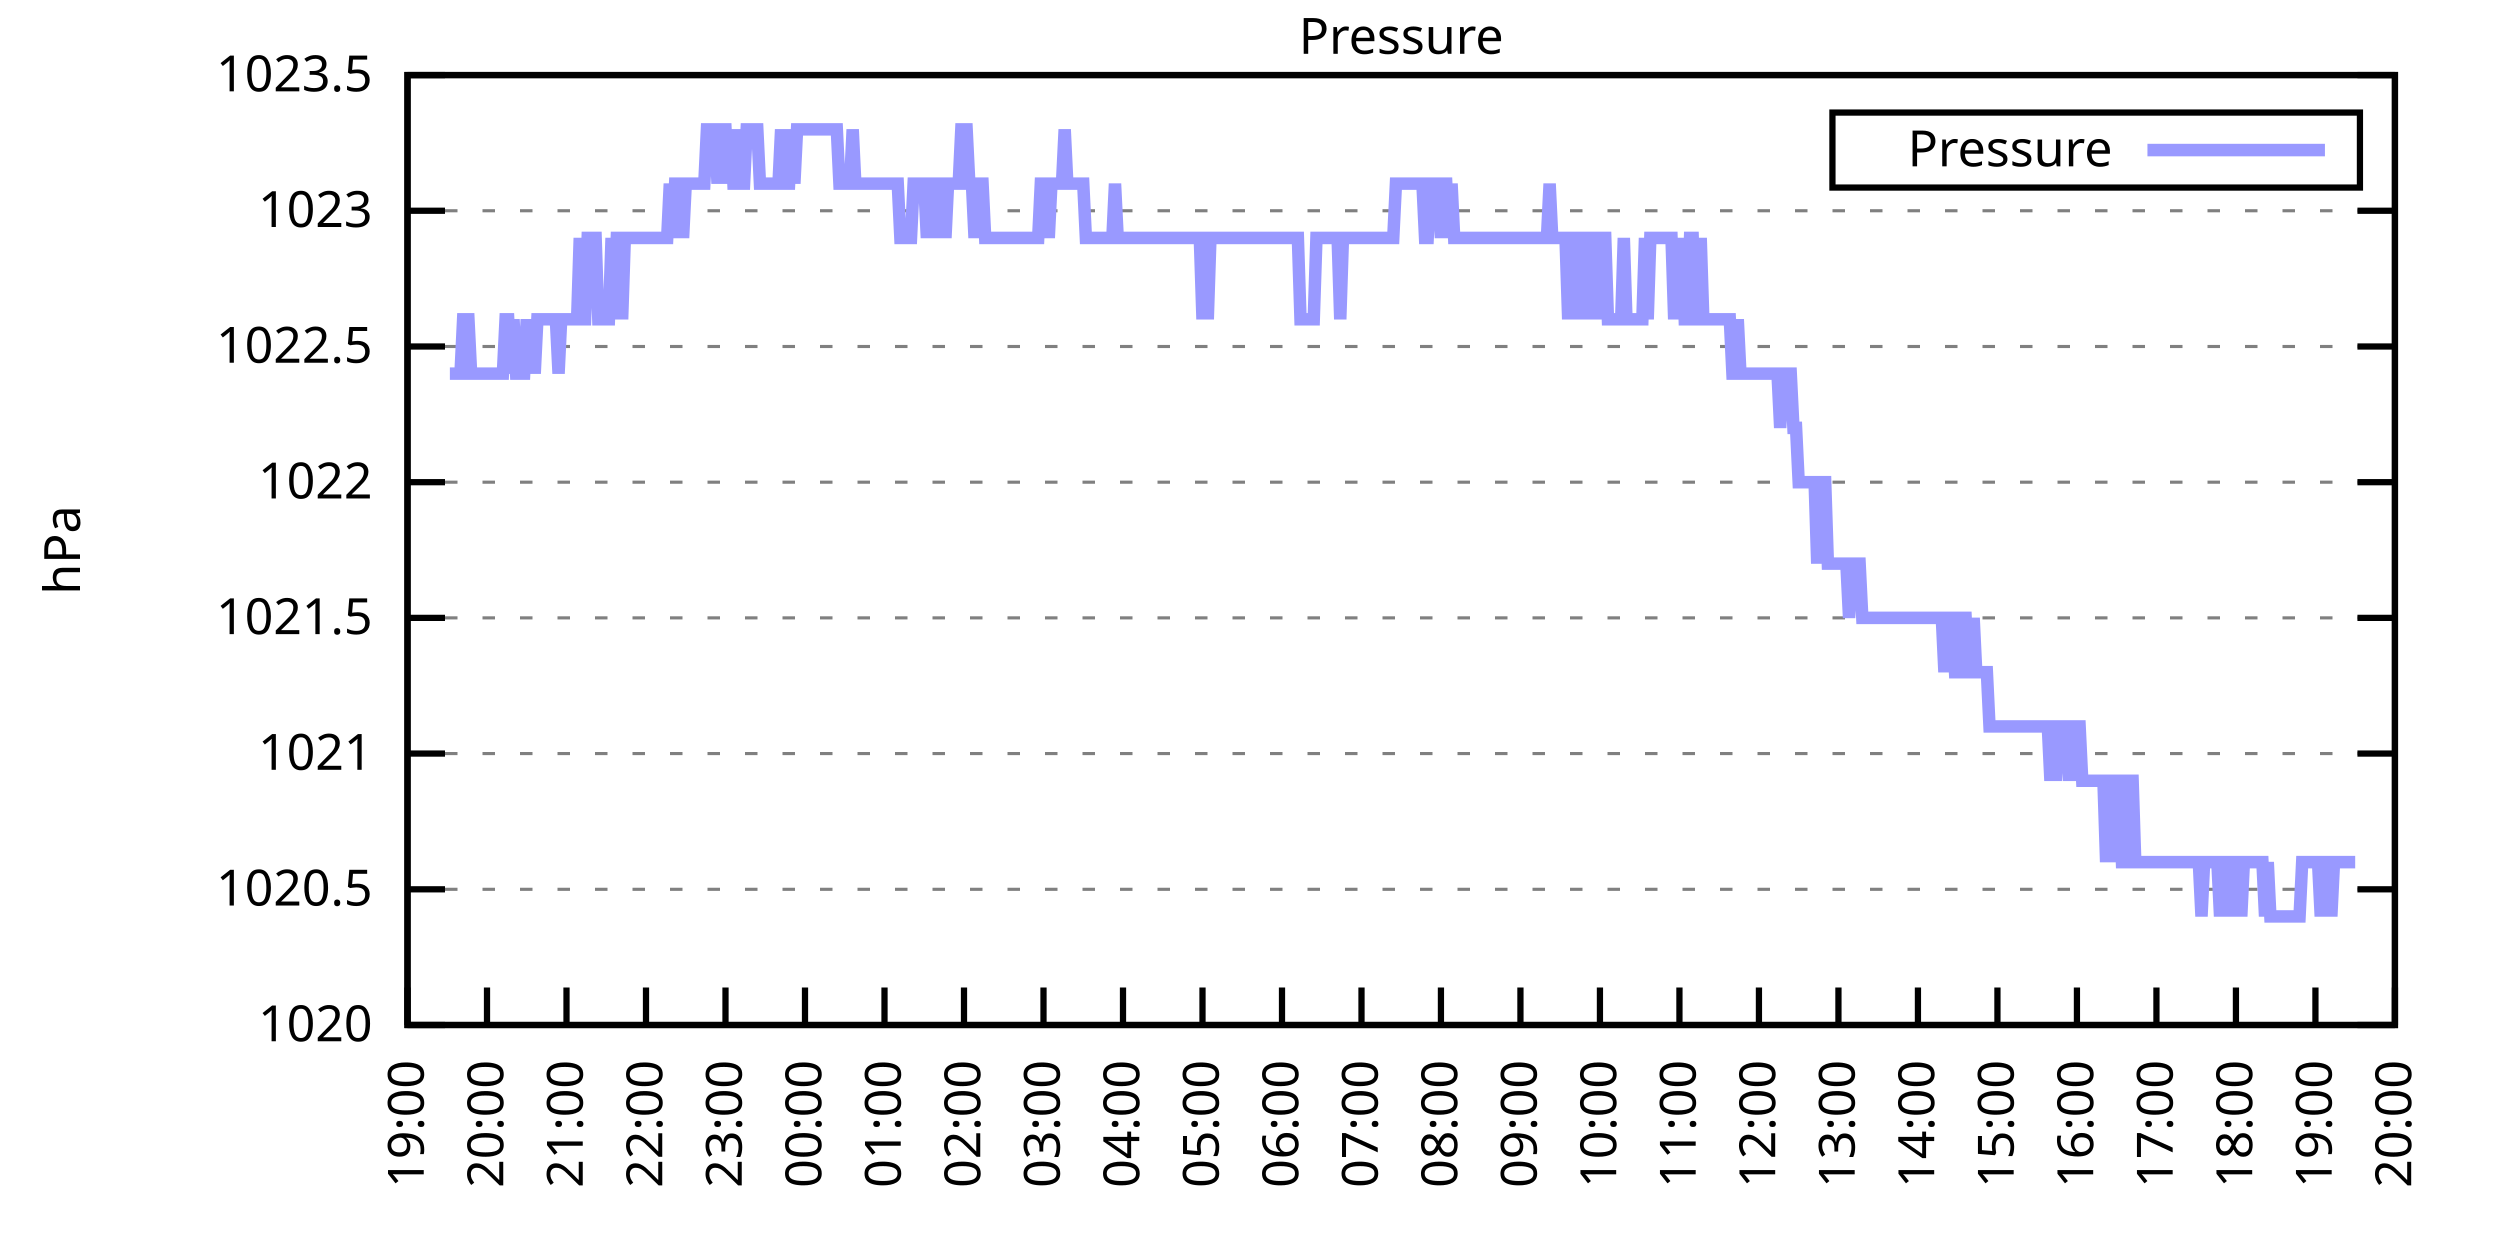
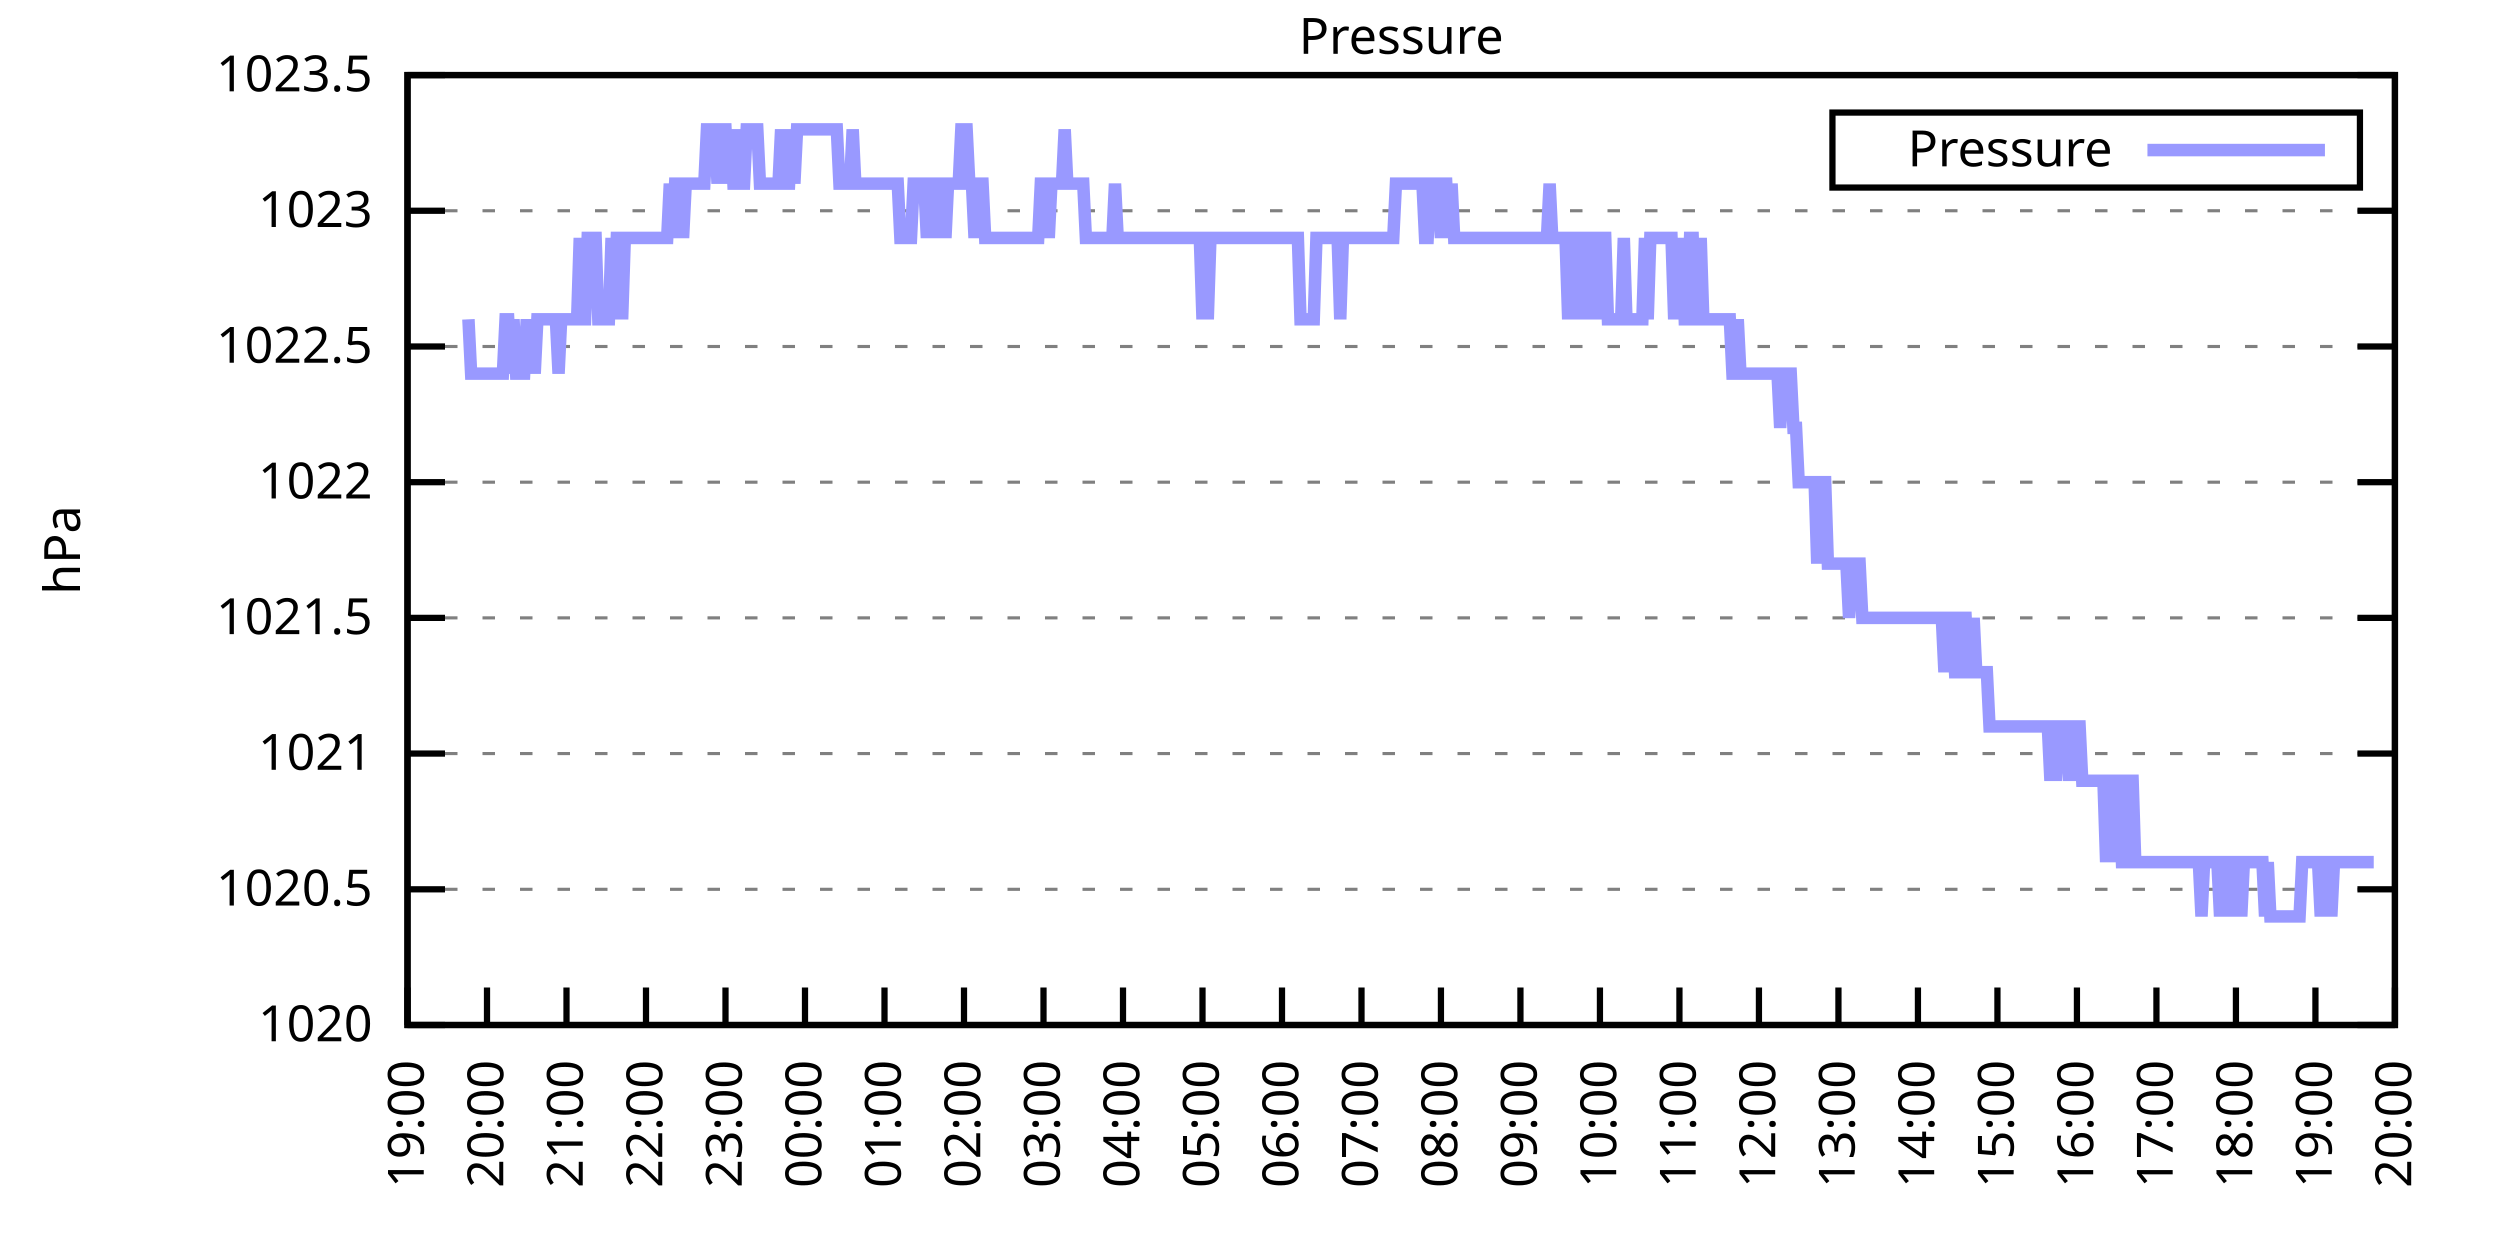
<svg xmlns="http://www.w3.org/2000/svg" xmlns:xlink="http://www.w3.org/1999/xlink" width="400" height="200" viewBox="0 0 400 200">
  <g id="gnuplot_canvas">
    <rect x="0" y="0" width="400" height="200" fill="none" />
    <defs>
      <circle id="gpDot" r="0.5" stroke-width="0.5" stroke="currentColor" />
      <path id="gpPt0" stroke-width="0.333" stroke="currentColor" d="M-1,0 h2 M0,-1 v2" />
      <path id="gpPt1" stroke-width="0.333" stroke="currentColor" d="M-1,-1 L1,1 M1,-1 L-1,1" />
      <path id="gpPt2" stroke-width="0.333" stroke="currentColor" d="M-1,0 L1,0 M0,-1 L0,1 M-1,-1 L1,1 M-1,1 L1,-1" />
      <rect id="gpPt3" stroke-width="0.333" stroke="currentColor" x="-1" y="-1" width="2" height="2" />
      <rect id="gpPt4" stroke-width="0.333" stroke="currentColor" fill="currentColor" x="-1" y="-1" width="2" height="2" />
      <circle id="gpPt5" stroke-width="0.333" stroke="currentColor" cx="0" cy="0" r="1" />
      <use xlink:href="#gpPt5" id="gpPt6" fill="currentColor" stroke="none" />
      <path id="gpPt7" stroke-width="0.333" stroke="currentColor" d="M0,-1.33 L-1.33,0.67 L1.33,0.67 z" />
      <use xlink:href="#gpPt7" id="gpPt8" fill="currentColor" stroke="none" />
      <use xlink:href="#gpPt7" id="gpPt9" stroke="currentColor" transform="rotate(180)" />
      <use xlink:href="#gpPt9" id="gpPt10" fill="currentColor" stroke="none" />
      <use xlink:href="#gpPt3" id="gpPt11" stroke="currentColor" transform="rotate(45)" />
      <use xlink:href="#gpPt11" id="gpPt12" fill="currentColor" stroke="none" />
      <path id="gpPt13" stroke-width="0.333" stroke="currentColor" d="M0,1.330 L1.265,0.411 L0.782,-1.067 L-0.782,-1.076 L-1.265,0.411 z" />
      <use xlink:href="#gpPt13" id="gpPt14" fill="currentColor" stroke="none" />
      <filter id="textbox" filterUnits="objectBoundingBox" x="0" y="0" height="1" width="1">
        <feFlood flood-color="white" flood-opacity="1" result="bgnd" />
        <feComposite in="SourceGraphic" in2="bgnd" operator="atop" />
      </filter>
      <filter id="greybox" filterUnits="objectBoundingBox" x="0" y="0" height="1" width="1">
        <feFlood flood-color="lightgrey" flood-opacity="1" result="grey" />
        <feComposite in="SourceGraphic" in2="grey" operator="atop" />
      </filter>
    </defs>
    <g fill="none" color="white" stroke="currentColor" stroke-width="1.00" stroke-linecap="butt" stroke-linejoin="miter">
</g>
    <g fill="none" color="black" stroke="currentColor" stroke-width="1.00" stroke-linecap="butt" stroke-linejoin="miter">
      <g stroke="none" shape-rendering="crispEdges">
        <polygon fill="rgb(255, 255, 255)" points="65.20,164.00 383.18,164.00 383.18,12.02 65.20,12.02 " />
      </g>
    </g>
    <g fill="none" color="black" stroke="currentColor" stroke-width="1.00" stroke-linecap="butt" stroke-linejoin="miter">
</g>
    <g fill="none" color="black" stroke="black" stroke-width="0.50" stroke-linecap="butt" stroke-linejoin="miter">
</g>
    <g fill="none" color="gray" stroke="currentColor" stroke-width="0.50" stroke-linecap="butt" stroke-linejoin="miter">
      <path stroke="gray" stroke-dasharray="2,4" class="gridline" d="M65.20,164.00 L383.19,164.00  " />
    </g>
    <g fill="none" color="gray" stroke="gray" stroke-width="1.00" stroke-linecap="butt" stroke-linejoin="miter">
</g>
    <g fill="none" color="black" stroke="currentColor" stroke-width="1.00" stroke-linecap="butt" stroke-linejoin="miter">
      <path stroke="black" d="M65.20,164.00 L71.20,164.00 M383.19,164.00 L377.19,164.00  " />
      <g transform="translate(59.60,166.60)" stroke="none" fill="black" font-family="Sans" font-size="8.00" text-anchor="end">
        <text>
          <tspan font-family="Sans"> 1020</tspan>
        </text>
      </g>
    </g>
    <g fill="none" color="black" stroke="currentColor" stroke-width="1.00" stroke-linecap="butt" stroke-linejoin="miter">
</g>
    <g fill="none" color="black" stroke="black" stroke-width="0.50" stroke-linecap="butt" stroke-linejoin="miter">
</g>
    <g fill="none" color="gray" stroke="currentColor" stroke-width="0.50" stroke-linecap="butt" stroke-linejoin="miter">
      <path stroke="gray" stroke-dasharray="2,4" class="gridline" d="M65.20,142.29 L383.19,142.29  " />
    </g>
    <g fill="none" color="gray" stroke="gray" stroke-width="1.00" stroke-linecap="butt" stroke-linejoin="miter">
</g>
    <g fill="none" color="black" stroke="currentColor" stroke-width="1.00" stroke-linecap="butt" stroke-linejoin="miter">
      <path stroke="black" d="M65.20,142.29 L71.20,142.29 M383.19,142.29 L377.19,142.29  " />
      <g transform="translate(59.60,144.89)" stroke="none" fill="black" font-family="Sans" font-size="8.00" text-anchor="end">
        <text>
          <tspan font-family="Sans"> 1020.5</tspan>
        </text>
      </g>
    </g>
    <g fill="none" color="black" stroke="currentColor" stroke-width="1.00" stroke-linecap="butt" stroke-linejoin="miter">
</g>
    <g fill="none" color="black" stroke="black" stroke-width="0.50" stroke-linecap="butt" stroke-linejoin="miter">
</g>
    <g fill="none" color="gray" stroke="currentColor" stroke-width="0.50" stroke-linecap="butt" stroke-linejoin="miter">
      <path stroke="gray" stroke-dasharray="2,4" class="gridline" d="M65.20,120.57 L383.19,120.57  " />
    </g>
    <g fill="none" color="gray" stroke="gray" stroke-width="1.00" stroke-linecap="butt" stroke-linejoin="miter">
</g>
    <g fill="none" color="black" stroke="currentColor" stroke-width="1.00" stroke-linecap="butt" stroke-linejoin="miter">
      <path stroke="black" d="M65.20,120.57 L71.20,120.57 M383.19,120.57 L377.19,120.57  " />
      <g transform="translate(59.60,123.17)" stroke="none" fill="black" font-family="Sans" font-size="8.00" text-anchor="end">
        <text>
          <tspan font-family="Sans"> 1021</tspan>
        </text>
      </g>
    </g>
    <g fill="none" color="black" stroke="currentColor" stroke-width="1.00" stroke-linecap="butt" stroke-linejoin="miter">
</g>
    <g fill="none" color="black" stroke="black" stroke-width="0.50" stroke-linecap="butt" stroke-linejoin="miter">
</g>
    <g fill="none" color="gray" stroke="currentColor" stroke-width="0.50" stroke-linecap="butt" stroke-linejoin="miter">
      <path stroke="gray" stroke-dasharray="2,4" class="gridline" d="M65.20,98.86 L383.19,98.86  " />
    </g>
    <g fill="none" color="gray" stroke="gray" stroke-width="1.00" stroke-linecap="butt" stroke-linejoin="miter">
</g>
    <g fill="none" color="black" stroke="currentColor" stroke-width="1.00" stroke-linecap="butt" stroke-linejoin="miter">
      <path stroke="black" d="M65.20,98.86 L71.20,98.86 M383.19,98.86 L377.19,98.86  " />
      <g transform="translate(59.60,101.46)" stroke="none" fill="black" font-family="Sans" font-size="8.00" text-anchor="end">
        <text>
          <tspan font-family="Sans"> 1021.5</tspan>
        </text>
      </g>
    </g>
    <g fill="none" color="black" stroke="currentColor" stroke-width="1.00" stroke-linecap="butt" stroke-linejoin="miter">
</g>
    <g fill="none" color="black" stroke="black" stroke-width="0.50" stroke-linecap="butt" stroke-linejoin="miter">
</g>
    <g fill="none" color="gray" stroke="currentColor" stroke-width="0.50" stroke-linecap="butt" stroke-linejoin="miter">
      <path stroke="gray" stroke-dasharray="2,4" class="gridline" d="M65.20,77.15 L383.19,77.15  " />
    </g>
    <g fill="none" color="gray" stroke="gray" stroke-width="1.00" stroke-linecap="butt" stroke-linejoin="miter">
</g>
    <g fill="none" color="black" stroke="currentColor" stroke-width="1.00" stroke-linecap="butt" stroke-linejoin="miter">
      <path stroke="black" d="M65.20,77.15 L71.20,77.15 M383.19,77.15 L377.19,77.15  " />
      <g transform="translate(59.60,79.75)" stroke="none" fill="black" font-family="Sans" font-size="8.00" text-anchor="end">
        <text>
          <tspan font-family="Sans"> 1022</tspan>
        </text>
      </g>
    </g>
    <g fill="none" color="black" stroke="currentColor" stroke-width="1.00" stroke-linecap="butt" stroke-linejoin="miter">
</g>
    <g fill="none" color="black" stroke="black" stroke-width="0.50" stroke-linecap="butt" stroke-linejoin="miter">
</g>
    <g fill="none" color="gray" stroke="currentColor" stroke-width="0.50" stroke-linecap="butt" stroke-linejoin="miter">
      <path stroke="gray" stroke-dasharray="2,4" class="gridline" d="M65.20,55.44 L383.19,55.44  " />
    </g>
    <g fill="none" color="gray" stroke="gray" stroke-width="1.00" stroke-linecap="butt" stroke-linejoin="miter">
</g>
    <g fill="none" color="black" stroke="currentColor" stroke-width="1.00" stroke-linecap="butt" stroke-linejoin="miter">
      <path stroke="black" d="M65.20,55.44 L71.20,55.44 M383.19,55.44 L377.19,55.44  " />
      <g transform="translate(59.60,58.04)" stroke="none" fill="black" font-family="Sans" font-size="8.00" text-anchor="end">
        <text>
          <tspan font-family="Sans"> 1022.5</tspan>
        </text>
      </g>
    </g>
    <g fill="none" color="black" stroke="currentColor" stroke-width="1.00" stroke-linecap="butt" stroke-linejoin="miter">
</g>
    <g fill="none" color="black" stroke="black" stroke-width="0.50" stroke-linecap="butt" stroke-linejoin="miter">
</g>
    <g fill="none" color="gray" stroke="currentColor" stroke-width="0.50" stroke-linecap="butt" stroke-linejoin="miter">
      <path stroke="gray" stroke-dasharray="2,4" class="gridline" d="M65.20,33.72 L383.19,33.72  " />
    </g>
    <g fill="none" color="gray" stroke="gray" stroke-width="1.00" stroke-linecap="butt" stroke-linejoin="miter">
</g>
    <g fill="none" color="black" stroke="currentColor" stroke-width="1.00" stroke-linecap="butt" stroke-linejoin="miter">
      <path stroke="black" d="M65.20,33.72 L71.20,33.72 M383.19,33.72 L377.19,33.72  " />
      <g transform="translate(59.60,36.32)" stroke="none" fill="black" font-family="Sans" font-size="8.00" text-anchor="end">
        <text>
          <tspan font-family="Sans"> 1023</tspan>
        </text>
      </g>
    </g>
    <g fill="none" color="black" stroke="currentColor" stroke-width="1.00" stroke-linecap="butt" stroke-linejoin="miter">
</g>
    <g fill="none" color="black" stroke="black" stroke-width="0.50" stroke-linecap="butt" stroke-linejoin="miter">
</g>
    <g fill="none" color="gray" stroke="currentColor" stroke-width="0.50" stroke-linecap="butt" stroke-linejoin="miter">
      <path stroke="gray" stroke-dasharray="2,4" class="gridline" d="M65.20,12.01 L383.19,12.01  " />
    </g>
    <g fill="none" color="gray" stroke="gray" stroke-width="1.00" stroke-linecap="butt" stroke-linejoin="miter">
</g>
    <g fill="none" color="black" stroke="currentColor" stroke-width="1.00" stroke-linecap="butt" stroke-linejoin="miter">
      <path stroke="black" d="M65.20,12.01 L71.20,12.01 M383.19,12.01 L377.19,12.01  " />
      <g transform="translate(59.60,14.61)" stroke="none" fill="black" font-family="Sans" font-size="8.00" text-anchor="end">
        <text>
          <tspan font-family="Sans"> 1023.5</tspan>
        </text>
      </g>
    </g>
    <g fill="none" color="black" stroke="currentColor" stroke-width="1.00" stroke-linecap="butt" stroke-linejoin="miter">
      <path stroke="black" d="M65.20,164.00 L65.20,158.00  " />
      <g transform="translate(67.80,169.60) rotate(270.00)" stroke="none" fill="black" font-family="Sans" font-size="8.00" text-anchor="end">
        <text>
          <tspan font-family="Sans">19:00</tspan>
        </text>
      </g>
    </g>
    <g fill="none" color="black" stroke="currentColor" stroke-width="1.00" stroke-linecap="butt" stroke-linejoin="miter">
      <path stroke="black" d="M77.92,164.00 L77.92,158.00  " />
      <g transform="translate(80.52,169.60) rotate(270.00)" stroke="none" fill="black" font-family="Sans" font-size="8.00" text-anchor="end">
        <text>
          <tspan font-family="Sans">20:00</tspan>
        </text>
      </g>
    </g>
    <g fill="none" color="black" stroke="currentColor" stroke-width="1.00" stroke-linecap="butt" stroke-linejoin="miter">
      <path stroke="black" d="M90.64,164.00 L90.64,158.00  " />
      <g transform="translate(93.24,169.60) rotate(270.00)" stroke="none" fill="black" font-family="Sans" font-size="8.00" text-anchor="end">
        <text>
          <tspan font-family="Sans">21:00</tspan>
        </text>
      </g>
    </g>
    <g fill="none" color="black" stroke="currentColor" stroke-width="1.00" stroke-linecap="butt" stroke-linejoin="miter">
      <path stroke="black" d="M103.36,164.00 L103.36,158.00  " />
      <g transform="translate(105.96,169.60) rotate(270.00)" stroke="none" fill="black" font-family="Sans" font-size="8.00" text-anchor="end">
        <text>
          <tspan font-family="Sans">22:00</tspan>
        </text>
      </g>
    </g>
    <g fill="none" color="black" stroke="currentColor" stroke-width="1.00" stroke-linecap="butt" stroke-linejoin="miter">
      <path stroke="black" d="M116.08,164.00 L116.08,158.00  " />
      <g transform="translate(118.68,169.60) rotate(270.00)" stroke="none" fill="black" font-family="Sans" font-size="8.00" text-anchor="end">
        <text>
          <tspan font-family="Sans">23:00</tspan>
        </text>
      </g>
    </g>
    <g fill="none" color="black" stroke="currentColor" stroke-width="1.00" stroke-linecap="butt" stroke-linejoin="miter">
      <path stroke="black" d="M128.80,164.00 L128.80,158.00  " />
      <g transform="translate(131.40,169.60) rotate(270.00)" stroke="none" fill="black" font-family="Sans" font-size="8.00" text-anchor="end">
        <text>
          <tspan font-family="Sans">00:00</tspan>
        </text>
      </g>
    </g>
    <g fill="none" color="black" stroke="currentColor" stroke-width="1.00" stroke-linecap="butt" stroke-linejoin="miter">
      <path stroke="black" d="M141.52,164.00 L141.52,158.00  " />
      <g transform="translate(144.12,169.60) rotate(270.00)" stroke="none" fill="black" font-family="Sans" font-size="8.00" text-anchor="end">
        <text>
          <tspan font-family="Sans">01:00</tspan>
        </text>
      </g>
    </g>
    <g fill="none" color="black" stroke="currentColor" stroke-width="1.00" stroke-linecap="butt" stroke-linejoin="miter">
      <path stroke="black" d="M154.24,164.00 L154.24,158.00  " />
      <g transform="translate(156.84,169.60) rotate(270.00)" stroke="none" fill="black" font-family="Sans" font-size="8.00" text-anchor="end">
        <text>
          <tspan font-family="Sans">02:00</tspan>
        </text>
      </g>
    </g>
    <g fill="none" color="black" stroke="currentColor" stroke-width="1.00" stroke-linecap="butt" stroke-linejoin="miter">
      <path stroke="black" d="M166.96,164.00 L166.96,158.00  " />
      <g transform="translate(169.56,169.60) rotate(270.00)" stroke="none" fill="black" font-family="Sans" font-size="8.00" text-anchor="end">
        <text>
          <tspan font-family="Sans">03:00</tspan>
        </text>
      </g>
    </g>
    <g fill="none" color="black" stroke="currentColor" stroke-width="1.00" stroke-linecap="butt" stroke-linejoin="miter">
      <path stroke="black" d="M179.68,164.00 L179.68,158.00  " />
      <g transform="translate(182.28,169.60) rotate(270.00)" stroke="none" fill="black" font-family="Sans" font-size="8.00" text-anchor="end">
        <text>
          <tspan font-family="Sans">04:00</tspan>
        </text>
      </g>
    </g>
    <g fill="none" color="black" stroke="currentColor" stroke-width="1.00" stroke-linecap="butt" stroke-linejoin="miter">
      <path stroke="black" d="M192.40,164.00 L192.40,158.00  " />
      <g transform="translate(195.00,169.60) rotate(270.00)" stroke="none" fill="black" font-family="Sans" font-size="8.00" text-anchor="end">
        <text>
          <tspan font-family="Sans">05:00</tspan>
        </text>
      </g>
    </g>
    <g fill="none" color="black" stroke="currentColor" stroke-width="1.00" stroke-linecap="butt" stroke-linejoin="miter">
      <path stroke="black" d="M205.12,164.00 L205.12,158.00  " />
      <g transform="translate(207.72,169.60) rotate(270.00)" stroke="none" fill="black" font-family="Sans" font-size="8.00" text-anchor="end">
        <text>
          <tspan font-family="Sans">06:00</tspan>
        </text>
      </g>
    </g>
    <g fill="none" color="black" stroke="currentColor" stroke-width="1.00" stroke-linecap="butt" stroke-linejoin="miter">
      <path stroke="black" d="M217.84,164.00 L217.84,158.00  " />
      <g transform="translate(220.44,169.60) rotate(270.00)" stroke="none" fill="black" font-family="Sans" font-size="8.00" text-anchor="end">
        <text>
          <tspan font-family="Sans">07:00</tspan>
        </text>
      </g>
    </g>
    <g fill="none" color="black" stroke="currentColor" stroke-width="1.00" stroke-linecap="butt" stroke-linejoin="miter">
      <path stroke="black" d="M230.55,164.00 L230.55,158.00  " />
      <g transform="translate(233.15,169.60) rotate(270.00)" stroke="none" fill="black" font-family="Sans" font-size="8.00" text-anchor="end">
        <text>
          <tspan font-family="Sans">08:00</tspan>
        </text>
      </g>
    </g>
    <g fill="none" color="black" stroke="currentColor" stroke-width="1.00" stroke-linecap="butt" stroke-linejoin="miter">
      <path stroke="black" d="M243.27,164.00 L243.27,158.00  " />
      <g transform="translate(245.87,169.60) rotate(270.00)" stroke="none" fill="black" font-family="Sans" font-size="8.00" text-anchor="end">
        <text>
          <tspan font-family="Sans">09:00</tspan>
        </text>
      </g>
    </g>
    <g fill="none" color="black" stroke="currentColor" stroke-width="1.00" stroke-linecap="butt" stroke-linejoin="miter">
      <path stroke="black" d="M255.99,164.00 L255.99,158.00  " />
      <g transform="translate(258.59,169.60) rotate(270.00)" stroke="none" fill="black" font-family="Sans" font-size="8.00" text-anchor="end">
        <text>
          <tspan font-family="Sans">10:00</tspan>
        </text>
      </g>
    </g>
    <g fill="none" color="black" stroke="currentColor" stroke-width="1.00" stroke-linecap="butt" stroke-linejoin="miter">
      <path stroke="black" d="M268.71,164.00 L268.71,158.00  " />
      <g transform="translate(271.31,169.60) rotate(270.00)" stroke="none" fill="black" font-family="Sans" font-size="8.00" text-anchor="end">
        <text>
          <tspan font-family="Sans">11:00</tspan>
        </text>
      </g>
    </g>
    <g fill="none" color="black" stroke="currentColor" stroke-width="1.00" stroke-linecap="butt" stroke-linejoin="miter">
      <path stroke="black" d="M281.43,164.00 L281.43,158.00  " />
      <g transform="translate(284.03,169.60) rotate(270.00)" stroke="none" fill="black" font-family="Sans" font-size="8.00" text-anchor="end">
        <text>
          <tspan font-family="Sans">12:00</tspan>
        </text>
      </g>
    </g>
    <g fill="none" color="black" stroke="currentColor" stroke-width="1.00" stroke-linecap="butt" stroke-linejoin="miter">
      <path stroke="black" d="M294.15,164.00 L294.15,158.00  " />
      <g transform="translate(296.75,169.60) rotate(270.00)" stroke="none" fill="black" font-family="Sans" font-size="8.00" text-anchor="end">
        <text>
          <tspan font-family="Sans">13:00</tspan>
        </text>
      </g>
    </g>
    <g fill="none" color="black" stroke="currentColor" stroke-width="1.00" stroke-linecap="butt" stroke-linejoin="miter">
      <path stroke="black" d="M306.87,164.00 L306.87,158.00  " />
      <g transform="translate(309.47,169.60) rotate(270.00)" stroke="none" fill="black" font-family="Sans" font-size="8.00" text-anchor="end">
        <text>
          <tspan font-family="Sans">14:00</tspan>
        </text>
      </g>
    </g>
    <g fill="none" color="black" stroke="currentColor" stroke-width="1.00" stroke-linecap="butt" stroke-linejoin="miter">
      <path stroke="black" d="M319.59,164.00 L319.59,158.00  " />
      <g transform="translate(322.19,169.60) rotate(270.00)" stroke="none" fill="black" font-family="Sans" font-size="8.00" text-anchor="end">
        <text>
          <tspan font-family="Sans">15:00</tspan>
        </text>
      </g>
    </g>
    <g fill="none" color="black" stroke="currentColor" stroke-width="1.00" stroke-linecap="butt" stroke-linejoin="miter">
      <path stroke="black" d="M332.31,164.00 L332.31,158.00  " />
      <g transform="translate(334.91,169.60) rotate(270.00)" stroke="none" fill="black" font-family="Sans" font-size="8.00" text-anchor="end">
        <text>
          <tspan font-family="Sans">16:00</tspan>
        </text>
      </g>
    </g>
    <g fill="none" color="black" stroke="currentColor" stroke-width="1.00" stroke-linecap="butt" stroke-linejoin="miter">
      <path stroke="black" d="M345.03,164.00 L345.03,158.00  " />
      <g transform="translate(347.63,169.60) rotate(270.00)" stroke="none" fill="black" font-family="Sans" font-size="8.00" text-anchor="end">
        <text>
          <tspan font-family="Sans">17:00</tspan>
        </text>
      </g>
    </g>
    <g fill="none" color="black" stroke="currentColor" stroke-width="1.00" stroke-linecap="butt" stroke-linejoin="miter">
      <path stroke="black" d="M357.75,164.00 L357.75,158.00  " />
      <g transform="translate(360.35,169.60) rotate(270.00)" stroke="none" fill="black" font-family="Sans" font-size="8.00" text-anchor="end">
        <text>
          <tspan font-family="Sans">18:00</tspan>
        </text>
      </g>
    </g>
    <g fill="none" color="black" stroke="currentColor" stroke-width="1.00" stroke-linecap="butt" stroke-linejoin="miter">
      <path stroke="black" d="M370.47,164.00 L370.47,158.00  " />
      <g transform="translate(373.07,169.60) rotate(270.00)" stroke="none" fill="black" font-family="Sans" font-size="8.00" text-anchor="end">
        <text>
          <tspan font-family="Sans">19:00</tspan>
        </text>
      </g>
    </g>
    <g fill="none" color="black" stroke="currentColor" stroke-width="1.00" stroke-linecap="butt" stroke-linejoin="miter">
      <path stroke="black" d="M383.19,164.00 L383.19,158.00  " />
      <g transform="translate(385.79,169.60) rotate(270.00)" stroke="none" fill="black" font-family="Sans" font-size="8.00" text-anchor="end">
        <text>
          <tspan font-family="Sans">20:00</tspan>
        </text>
      </g>
    </g>
    <g fill="none" color="black" stroke="currentColor" stroke-width="1.00" stroke-linecap="butt" stroke-linejoin="miter">
</g>
    <g fill="none" color="black" stroke="currentColor" stroke-width="1.00" stroke-linecap="butt" stroke-linejoin="miter">
      <path stroke="black" d="M65.20,12.01 L65.20,164.00 L383.19,164.00 L383.19,12.01 L65.20,12.01 Z  " />
    </g>
    <g fill="none" color="black" stroke="currentColor" stroke-width="1.00" stroke-linecap="butt" stroke-linejoin="miter">
</g>
    <g fill="none" color="black" stroke="currentColor" stroke-width="1.00" stroke-linecap="butt" stroke-linejoin="miter">
      <path stroke="black" d="M293.19,30.01 L293.19,18.01 L377.59,18.01 L377.59,30.01 L293.19,30.01 Z  " />
    </g>
    <g id="Pressure_plot_1">
      <g fill="none" color="white" stroke="black" stroke-width="2.00" stroke-linecap="butt" stroke-linejoin="miter">
</g>
      <g fill="none" color="black" stroke="currentColor" stroke-width="2.00" stroke-linecap="butt" stroke-linejoin="miter">
        <g transform="translate(337.99,26.61)" stroke="none" fill="black" font-family="Sans" font-size="8.00" text-anchor="end">
          <text>
            <tspan font-family="Sans">Pressure</tspan>
          </text>
        </g>
      </g>
      <g fill="none" color="black" stroke="currentColor" stroke-width="2.00" stroke-linecap="butt" stroke-linejoin="miter">
-         <path stroke="rgb(153, 153, 255)" d="M343.59,24.01 L371.99,24.01 M71.98,59.78 L72.41,59.78 L72.83,59.78 L73.26,59.78 L73.68,59.78 L74.10,51.09   L74.53,51.09 L74.95,51.09 L75.38,59.78 L75.80,59.78 L76.22,59.78 L76.65,59.78 L77.07,59.78 L77.50,59.78   L77.92,59.78 L78.34,59.78 L78.77,59.78 L79.19,59.78 L79.62,59.78 L80.04,59.78 L80.46,59.78 L80.89,51.09   L81.31,51.09 L81.74,59.78 L82.16,51.09 L82.58,59.78 L83.01,59.78 L83.43,59.78 L83.86,59.78 L84.28,51.09   L84.70,59.78 L85.13,51.09 L85.55,59.78 L85.98,51.09 L86.40,51.09 L86.82,51.09 L87.25,51.09 L87.67,51.09   L88.10,51.09 L88.52,51.09 L88.94,51.09 L89.37,59.78 L89.79,51.09 L90.22,51.09 L90.64,51.09 L91.06,51.09   L91.49,51.09 L91.91,51.09 L92.34,51.09 L92.76,38.07 L93.18,51.09 L93.61,51.09 L94.03,38.07 L94.46,38.07   L94.88,38.07 L95.30,38.07 L95.73,51.09 L96.15,51.09 L96.58,51.09 L97.00,51.09 L97.42,51.09 L97.85,38.07   L98.27,51.09 L98.69,38.07 L99.12,38.07 L99.54,51.09 L99.97,38.07 L100.39,38.07 L100.81,38.07 L101.24,38.07   L101.66,38.07 L102.09,38.07 L102.51,38.07 L102.93,38.07 L103.36,38.07 L103.78,38.07 L104.21,38.07 L104.63,38.07   L105.05,38.07 L105.48,38.07 L105.90,38.07 L106.33,38.07 L106.75,38.07 L107.17,29.38 L107.60,38.07 L108.02,29.38   L108.45,29.38 L108.87,29.38 L109.29,38.07 L109.72,29.38 L110.14,29.38 L110.57,29.38 L110.99,29.38 L111.41,29.38   L111.84,29.38 L112.26,29.38 L112.69,29.38 L113.11,20.70 L113.53,20.70 L113.96,20.70 L114.38,20.70 L114.81,29.38   L115.23,20.70 L115.65,20.70 L116.08,20.70 L116.50,29.38 L116.93,20.70 L117.35,29.38 L117.77,29.38 L118.20,20.70   L118.62,29.38 L119.05,29.38 L119.47,20.70 L119.89,20.70 L120.32,20.70 L120.74,20.70 L121.17,20.70 L121.59,29.38   L122.01,29.38 L122.44,29.38 L122.86,29.38 L123.29,29.38 L123.71,29.38 L124.13,29.38 L124.56,29.38 L124.98,20.70   L125.41,29.38 L125.83,29.38 L126.25,29.38 L126.68,20.70 L127.10,29.38 L127.53,20.70 L127.95,20.70 L128.37,20.70   L128.80,20.70 L129.22,20.70 L129.65,20.70 L130.07,20.70 L130.49,20.70 L130.92,20.70 L131.34,20.70 L131.77,20.70   L132.19,20.70 L132.61,20.70 L133.04,20.70 L133.46,20.70 L133.89,20.70 L134.31,29.38 L134.73,29.38 L135.16,29.38   L135.58,29.38 L136.01,29.38 L136.43,20.70 L136.85,29.38 L137.28,29.38 L137.70,29.38 L138.13,29.38 L138.55,29.38   L138.97,29.38 L139.40,29.38 L139.82,29.38 L140.25,29.38 L140.67,29.38 L141.09,29.38 L141.52,29.38 L141.94,29.38   L142.37,29.38 L142.79,29.38 L143.21,29.38 L143.64,29.38 L144.06,38.07 L144.49,38.07 L144.91,38.07 L145.33,38.07   L145.76,38.07 L146.18,29.38 L146.61,29.38 L147.03,29.38 L147.45,29.38 L147.88,29.38 L148.30,38.07 L148.73,29.38   L149.15,29.38 L149.57,29.38 L150.00,38.07 L150.42,29.38 L150.85,29.38 L151.27,38.07 L151.69,29.38 L152.12,29.38   L152.54,29.38 L152.97,29.38 L153.39,29.38 L153.81,20.70 L154.24,20.70 L154.66,20.70 L155.09,29.38 L155.51,29.38   L155.93,38.07 L156.36,29.38 L156.78,29.38 L157.21,29.38 L157.63,38.07 L158.05,38.07 L158.48,38.07 L158.90,38.07   L159.33,38.07 L159.75,38.07 L160.17,38.07 L160.60,38.07 L161.02,38.07 L161.44,38.07 L161.87,38.07 L162.29,38.07   L162.72,38.07 L163.14,38.07 L163.56,38.07 L163.99,38.07 L164.41,38.07 L164.84,38.07 L165.26,38.07 L165.68,38.07   L166.11,38.07 L166.53,29.38 L166.96,29.38 L167.38,29.38 L167.80,38.07 L168.23,29.38 L168.65,29.38 L169.08,29.38   L169.50,29.38 L169.92,29.38 L170.35,20.70 L170.77,29.38 L171.20,29.38 L171.62,29.38 L172.04,29.38 L172.47,29.38   L172.89,29.38 L173.32,29.38 L173.74,38.07 L174.16,38.07 L174.59,38.07 L175.01,38.07 L175.44,38.07 L175.86,38.07   L176.28,38.07 L176.71,38.07 L177.13,38.07 L177.56,38.07 L177.98,38.07 L178.40,29.38 L178.83,38.07 L179.25,38.07   L179.68,38.07 L180.10,38.07 L180.52,38.07 L180.95,38.07 L181.37,38.07 L181.80,38.07 L182.22,38.07 L182.64,38.07   L183.07,38.07 L183.49,38.07 L183.92,38.07 L184.34,38.07 L184.76,38.07 L185.19,38.07 L185.61,38.07 L186.04,38.07   L186.46,38.07 L186.88,38.07 L187.31,38.07 L187.73,38.07 L188.16,38.07 L188.58,38.07 L189.00,38.07 L189.43,38.07   L189.85,38.07 L190.28,38.07 L190.70,38.07 L191.12,38.07 L191.55,38.07 L191.97,38.07 L192.40,51.09 L192.82,38.07   L193.24,51.09 L193.67,38.07 L194.09,38.07 L194.52,38.07 L194.94,38.07 L195.36,38.07 L195.79,38.07 L196.21,38.07   L196.64,38.07 L197.06,38.07 L197.48,38.07 L197.91,38.07 L198.33,38.07 L198.76,38.07 L199.18,38.07 L199.60,38.07   L200.03,38.07 L200.45,38.07 L200.88,38.07 L201.30,38.07 L201.72,38.07 L202.15,38.07 L202.57,38.07 L203.00,38.07   L203.42,38.07 L203.84,38.07 L204.27,38.07 L204.69,38.07 L205.12,38.07 L205.54,38.07 L205.96,38.07 L206.39,38.07   L206.81,38.07 L207.24,38.07 L207.66,38.07 L208.08,51.09 L208.51,51.09 L208.93,51.09 L209.36,51.09 L209.78,51.09   L210.20,51.09 L210.63,38.07 L211.05,38.07 L211.48,38.07 L211.90,38.07 L212.32,38.07 L212.75,38.07 L213.17,38.07   L213.60,38.07 L214.02,38.07 L214.44,51.09 L214.87,38.07 L215.29,38.07 L215.72,38.07 L216.14,38.07 L216.56,38.07   L216.99,38.07 L217.41,38.07 L217.84,38.07 L218.26,38.07 L218.68,38.07 L219.11,38.07 L219.53,38.07 L219.96,38.07   L220.38,38.07 L220.80,38.07 L221.23,38.07 L221.65,38.07 L222.08,38.07 L222.50,38.07 L222.92,38.07 L223.35,29.38   L223.77,29.38 L224.20,29.38 L224.62,29.38 L225.04,29.38 L225.47,29.38 L225.89,29.38 L226.31,29.38 L226.74,29.38   L227.16,29.38 L227.59,29.38 L228.01,38.07 L228.43,38.07 L228.86,29.38 L229.28,29.38 L229.71,29.38 L230.13,29.38   L230.55,38.07 L230.98,29.38 L231.40,29.38 L231.83,38.07 L232.25,29.38 L232.67,38.07 L233.10,38.07 L233.52,38.07   L233.95,38.07 L234.37,38.07 L234.79,38.07 L235.22,38.07 L235.64,38.07 L236.07,38.07 L236.49,38.07 L236.91,38.07   L237.34,38.07 L237.76,38.07 L238.19,38.07 L238.61,38.07 L239.03,38.07 L239.46,38.07 L239.88,38.07 L240.31,38.07   L240.73,38.07 L241.15,38.07 L241.58,38.07 L242.00,38.07 L242.43,38.07 L242.85,38.07 L243.27,38.07 L243.70,38.07   L244.12,38.07 L244.55,38.07 L244.97,38.07 L245.39,38.07 L245.82,38.07 L246.24,38.07 L246.67,38.07 L247.09,38.07   L247.51,38.07 L247.94,29.38 L248.36,38.07 L248.79,38.07 L249.21,38.07 L249.63,38.07 L250.06,38.07 L250.48,38.07   L250.91,51.09 L251.33,38.07 L251.75,38.07 L252.18,51.09 L252.60,38.07 L253.03,51.09 L253.45,38.07 L253.87,38.07   L254.30,51.09 L254.72,38.07 L255.15,38.07 L255.57,38.07 L255.99,51.09 L256.42,38.07 L256.84,38.07 L257.27,51.09   L257.69,51.09 L258.11,51.09 L258.54,51.09 L258.96,51.09 L259.39,51.09 L259.81,38.07 L260.23,51.09 L260.66,51.09   L261.08,51.09 L261.51,51.09 L261.93,51.09 L262.35,51.09 L262.78,51.09 L263.20,38.07 L263.63,51.09 L264.05,38.07   L264.47,38.07 L264.90,38.07 L265.32,38.07 L265.75,38.07 L266.17,38.07 L266.59,38.07 L267.02,38.07 L267.44,38.07   L267.87,51.09 L268.29,38.07 L268.71,51.09 L269.14,38.07 L269.56,51.09 L269.99,51.09 L270.41,38.07 L270.83,38.07   L271.26,51.09 L271.68,51.09 L272.11,38.07 L272.53,51.09 L272.95,51.09 L273.38,51.09 L273.80,51.09 L274.23,51.09   L274.65,51.09 L275.07,51.09 L275.50,51.09 L275.92,51.09 L276.35,51.09 L276.77,51.09 L277.19,59.78 L277.62,59.78   L278.04,51.09 L278.47,59.78 L278.89,59.78 L279.31,59.78 L279.74,59.78 L280.16,59.78 L280.59,59.78 L281.01,59.78   L281.43,59.78 L281.86,59.78 L282.28,59.78 L282.71,59.78 L283.13,59.78 L283.55,59.78 L283.98,59.78 L284.40,59.78   L284.83,68.46 L285.25,59.78 L285.67,59.78 L286.10,59.78 L286.52,59.78 L286.95,68.46 L287.37,68.46 L287.79,77.15   L288.22,77.15 L288.64,77.15 L289.06,77.15 L289.49,77.15 L289.91,77.15 L290.34,77.15 L290.76,90.18 L291.18,77.15   L291.61,77.15 L292.03,77.15 L292.46,90.18 L292.88,90.18 L293.30,90.18 L293.73,90.18 L294.15,90.18 L294.58,90.18   L295.00,90.18 L295.42,90.18 L295.85,98.86 L296.27,90.18 L296.70,90.18 L297.12,90.18 L297.54,90.18 L297.97,98.86   L298.39,98.86 L298.82,98.86 L299.24,98.86 L299.66,98.86 L300.09,98.86 L300.51,98.86 L300.94,98.86 L301.36,98.86   L301.78,98.86 L302.21,98.86 L302.63,98.86 L303.06,98.86 L303.48,98.86 L303.90,98.86 L304.33,98.86 L304.75,98.86   L305.18,98.86 L305.60,98.86 L306.02,98.86 L306.45,98.86 L306.87,98.86 L307.30,98.86 L307.72,98.86 L308.14,98.86   L308.57,98.86 L308.99,98.86 L309.42,98.86 L309.84,98.86 L310.26,98.86 L310.69,98.86 L311.11,107.55 L311.54,98.86   L311.96,98.86 L312.38,98.86 L312.81,107.55 L313.23,107.55 L313.66,107.55 L314.08,98.86 L314.50,98.86 L314.93,107.55   L315.35,107.55 L315.78,98.86 L316.20,107.55 L316.62,107.55 L317.05,107.55 L317.47,107.55 L317.90,107.55 L318.32,116.23   L318.74,116.23 L319.17,116.23 L319.59,116.23 L320.02,116.23 L320.44,116.23 L320.86,116.23 L321.29,116.23 L321.71,116.23   L322.14,116.23 L322.56,116.23 L322.98,116.23 L323.41,116.23 L323.83,116.23 L324.26,116.23 L324.68,116.23 L325.10,116.23   L325.53,116.23 L325.95,116.23 L326.38,116.23 L326.80,116.23 L327.22,116.23 L327.65,116.23 L328.07,124.92 L328.50,116.23   L328.92,124.92 L329.34,116.23 L329.77,116.23 L330.19,116.23 L330.62,116.23 L331.04,124.92 L331.46,116.23 L331.89,124.92   L332.31,116.23 L332.74,116.23 L333.16,124.92 L333.58,124.92 L334.01,124.92 L334.43,124.92 L334.86,124.92 L335.28,124.92   L335.70,124.92 L336.13,124.92 L336.55,124.92 L336.98,137.94 L337.40,124.92 L337.82,124.92 L338.25,137.94 L338.67,124.92   L339.10,124.92 L339.52,137.94 L339.94,137.94 L340.37,124.92 L340.79,124.92 L341.22,124.92 L341.64,137.94 L342.06,137.94   L342.49,137.94 L342.91,137.94 L343.34,137.94 L343.76,137.94 L344.18,137.94 L344.61,137.94 L345.03,137.94 L345.46,137.94   L345.88,137.94 L346.30,137.94 L346.73,137.94 L346.94,137.94 L347.58,137.94 L348.00,137.94 L348.42,137.94 L348.85,137.94   L349.27,137.94 L349.70,137.94 L350.12,137.94 L350.54,137.94 L350.97,137.94 L351.39,137.94 L351.81,137.94 L352.24,146.63   L352.66,137.94 L353.09,137.94 L353.51,137.94 L353.93,137.94 L354.36,137.94 L354.78,137.94 L355.21,146.63 L355.63,137.94   L356.05,137.94 L356.48,137.94 L356.90,146.63 L357.33,137.94 L357.75,137.94 L358.17,137.94 L358.60,146.63 L359.02,137.94   L359.45,137.94 L359.87,137.94 L360.29,137.94 L360.72,137.94 L361.14,137.94 L361.57,137.94 L361.99,137.94 L362.41,146.63   L362.84,137.94 L363.26,146.63 L363.69,146.63 L364.11,146.63 L364.53,146.63 L364.96,146.63 L365.38,146.63 L365.81,146.63   L366.23,146.63 L366.65,146.63 L367.08,146.63 L367.50,146.63 L367.93,146.63 L368.35,137.94 L368.77,137.94 L369.20,137.94   L369.62,137.94 L370.05,137.94 L370.47,137.94 L370.89,137.94 L371.32,146.63 L371.74,137.94 L372.17,137.94 L372.59,137.94   L373.01,146.63 L373.44,137.94 L373.86,137.94 L374.29,137.94 L374.71,137.94 L375.13,137.94 L375.56,137.94 L375.98,137.94   L376.41,137.94 L376.83,137.94  " />
+         <path stroke="rgb(153, 153, 255)" d="M343.59,24.01 L371.99,24.01 M74.95,51.09 L75.38,59.78 L75.80,59.78 L76.22,59.78 L76.65,59.78 L77.07,59.78   L77.50,59.78 L77.92,59.78 L78.34,59.78 L78.77,59.78 L79.19,59.78 L79.62,59.78 L80.04,59.78 L80.46,59.78   L80.89,51.09 L81.31,51.09 L81.74,59.78 L82.16,51.09 L82.58,59.78 L83.01,59.78 L83.43,59.78 L83.86,59.78   L84.28,51.09 L84.70,59.78 L85.13,51.09 L85.55,59.78 L85.98,51.09 L86.40,51.09 L86.82,51.09 L87.25,51.09   L87.67,51.09 L88.10,51.09 L88.52,51.09 L88.94,51.09 L89.37,59.78 L89.79,51.09 L90.22,51.09 L90.64,51.09   L91.06,51.09 L91.49,51.09 L91.91,51.09 L92.34,51.09 L92.76,38.07 L93.18,51.09 L93.61,51.09 L94.03,38.07   L94.46,38.07 L94.88,38.07 L95.30,38.07 L95.73,51.09 L96.15,51.09 L96.58,51.09 L97.00,51.09 L97.42,51.09   L97.85,38.07 L98.27,51.09 L98.69,38.07 L99.12,38.07 L99.54,51.09 L99.97,38.07 L100.39,38.07 L100.81,38.07   L101.24,38.07 L101.66,38.07 L102.09,38.07 L102.51,38.07 L102.93,38.07 L103.36,38.07 L103.78,38.07 L104.21,38.07   L104.63,38.07 L105.05,38.07 L105.48,38.07 L105.90,38.07 L106.33,38.07 L106.75,38.07 L107.17,29.38 L107.60,38.07   L108.02,29.38 L108.45,29.38 L108.87,29.38 L109.29,38.07 L109.72,29.38 L110.14,29.38 L110.57,29.38 L110.99,29.38   L111.41,29.38 L111.84,29.38 L112.26,29.38 L112.69,29.38 L113.11,20.70 L113.53,20.70 L113.96,20.70 L114.38,20.70   L114.81,29.38 L115.23,20.70 L115.65,20.70 L116.08,20.70 L116.50,29.38 L116.93,20.70 L117.35,29.38 L117.77,29.38   L118.20,20.70 L118.62,29.38 L119.05,29.38 L119.47,20.70 L119.89,20.70 L120.32,20.70 L120.74,20.70 L121.17,20.70   L121.59,29.38 L122.01,29.38 L122.44,29.38 L122.86,29.38 L123.29,29.38 L123.71,29.38 L124.13,29.38 L124.56,29.38   L124.98,20.70 L125.41,29.38 L125.83,29.38 L126.25,29.38 L126.68,20.70 L127.10,29.38 L127.53,20.70 L127.95,20.70   L128.37,20.70 L128.80,20.70 L129.22,20.70 L129.65,20.70 L130.07,20.70 L130.49,20.70 L130.92,20.70 L131.34,20.70   L131.77,20.70 L132.19,20.70 L132.61,20.70 L133.04,20.70 L133.46,20.70 L133.89,20.70 L134.31,29.38 L134.73,29.38   L135.16,29.38 L135.58,29.38 L136.01,29.38 L136.43,20.70 L136.85,29.38 L137.28,29.38 L137.70,29.38 L138.13,29.38   L138.55,29.38 L138.97,29.38 L139.40,29.38 L139.82,29.38 L140.25,29.38 L140.67,29.38 L141.09,29.38 L141.52,29.38   L141.94,29.38 L142.37,29.38 L142.79,29.38 L143.21,29.38 L143.64,29.38 L144.06,38.07 L144.49,38.07 L144.91,38.07   L145.33,38.07 L145.76,38.07 L146.18,29.38 L146.61,29.38 L147.03,29.38 L147.45,29.38 L147.88,29.38 L148.30,38.07   L148.73,29.38 L149.15,29.38 L149.57,29.38 L150.00,38.07 L150.42,29.38 L150.85,29.38 L151.27,38.07 L151.69,29.38   L152.12,29.38 L152.54,29.38 L152.97,29.38 L153.39,29.38 L153.81,20.70 L154.24,20.70 L154.66,20.70 L155.09,29.38   L155.51,29.38 L155.93,38.07 L156.36,29.38 L156.78,29.38 L157.21,29.38 L157.63,38.07 L158.05,38.07 L158.48,38.07   L158.90,38.07 L159.33,38.07 L159.75,38.07 L160.17,38.07 L160.60,38.07 L161.02,38.07 L161.44,38.07 L161.87,38.07   L162.29,38.07 L162.72,38.07 L163.14,38.07 L163.56,38.07 L163.99,38.07 L164.41,38.07 L164.84,38.07 L165.26,38.07   L165.68,38.07 L166.11,38.07 L166.53,29.38 L166.96,29.38 L167.38,29.38 L167.80,38.07 L168.23,29.38 L168.65,29.38   L169.08,29.38 L169.50,29.38 L169.92,29.38 L170.35,20.70 L170.77,29.38 L171.20,29.38 L171.62,29.38 L172.04,29.38   L172.47,29.38 L172.89,29.38 L173.32,29.38 L173.74,38.07 L174.16,38.07 L174.59,38.07 L175.01,38.07 L175.44,38.07   L175.86,38.07 L176.28,38.07 L176.71,38.07 L177.13,38.07 L177.56,38.07 L177.98,38.07 L178.40,29.38 L178.83,38.07   L179.25,38.07 L179.68,38.07 L180.10,38.07 L180.52,38.07 L180.95,38.07 L181.37,38.07 L181.80,38.07 L182.22,38.07   L182.64,38.07 L183.07,38.07 L183.49,38.07 L183.92,38.07 L184.34,38.07 L184.76,38.07 L185.19,38.07 L185.61,38.07   L186.04,38.07 L186.46,38.07 L186.88,38.07 L187.31,38.07 L187.73,38.07 L188.16,38.07 L188.58,38.07 L189.00,38.07   L189.43,38.07 L189.85,38.07 L190.28,38.07 L190.70,38.07 L191.12,38.07 L191.55,38.07 L191.97,38.07 L192.40,51.09   L192.82,38.07 L193.24,51.09 L193.67,38.07 L194.09,38.07 L194.52,38.07 L194.94,38.07 L195.36,38.07 L195.79,38.07   L196.21,38.07 L196.64,38.07 L197.06,38.07 L197.48,38.07 L197.91,38.07 L198.33,38.07 L198.76,38.07 L199.18,38.07   L199.60,38.07 L200.03,38.07 L200.45,38.07 L200.88,38.07 L201.30,38.07 L201.72,38.07 L202.15,38.07 L202.57,38.07   L203.00,38.07 L203.42,38.07 L203.84,38.07 L204.27,38.07 L204.69,38.07 L205.12,38.07 L205.54,38.07 L205.96,38.07   L206.39,38.07 L206.81,38.07 L207.24,38.07 L207.66,38.07 L208.08,51.09 L208.51,51.09 L208.93,51.09 L209.36,51.09   L209.78,51.09 L210.20,51.09 L210.63,38.07 L211.05,38.07 L211.48,38.07 L211.90,38.07 L212.32,38.07 L212.75,38.07   L213.17,38.07 L213.60,38.07 L214.02,38.07 L214.44,51.09 L214.87,38.07 L215.29,38.07 L215.72,38.07 L216.14,38.07   L216.56,38.07 L216.99,38.07 L217.41,38.07 L217.84,38.07 L218.26,38.07 L218.68,38.07 L219.11,38.07 L219.53,38.07   L219.96,38.07 L220.38,38.07 L220.80,38.07 L221.23,38.07 L221.65,38.07 L222.08,38.07 L222.50,38.07 L222.92,38.07   L223.35,29.38 L223.77,29.38 L224.20,29.38 L224.62,29.38 L225.04,29.38 L225.47,29.38 L225.89,29.38 L226.31,29.38   L226.74,29.38 L227.16,29.38 L227.59,29.38 L228.01,38.07 L228.43,38.07 L228.86,29.38 L229.28,29.38 L229.71,29.38   L230.13,29.38 L230.55,38.07 L230.98,29.38 L231.40,29.38 L231.83,38.07 L232.25,29.38 L232.67,38.07 L233.10,38.07   L233.52,38.07 L233.95,38.07 L234.37,38.07 L234.79,38.07 L235.22,38.07 L235.64,38.07 L236.07,38.07 L236.49,38.07   L236.91,38.07 L237.34,38.07 L237.76,38.07 L238.19,38.07 L238.61,38.07 L239.03,38.07 L239.46,38.07 L239.88,38.07   L240.31,38.07 L240.73,38.07 L241.15,38.07 L241.58,38.07 L242.00,38.07 L242.43,38.07 L242.85,38.07 L243.27,38.07   L243.70,38.07 L244.12,38.07 L244.55,38.07 L244.97,38.07 L245.39,38.07 L245.82,38.07 L246.24,38.07 L246.67,38.07   L247.09,38.07 L247.51,38.07 L247.94,29.38 L248.36,38.07 L248.79,38.07 L249.21,38.07 L249.63,38.07 L250.06,38.07   L250.48,38.07 L250.91,51.09 L251.33,38.07 L251.75,38.07 L252.18,51.09 L252.60,38.07 L253.03,51.09 L253.45,38.07   L253.87,38.07 L254.30,51.09 L254.72,38.07 L255.15,38.07 L255.57,38.07 L255.99,51.09 L256.42,38.07 L256.84,38.07   L257.27,51.09 L257.69,51.09 L258.11,51.09 L258.54,51.09 L258.96,51.09 L259.39,51.09 L259.81,38.07 L260.23,51.09   L260.66,51.09 L261.08,51.09 L261.51,51.09 L261.93,51.09 L262.35,51.09 L262.78,51.09 L263.20,38.07 L263.63,51.09   L264.05,38.07 L264.47,38.07 L264.90,38.07 L265.32,38.07 L265.75,38.07 L266.17,38.07 L266.59,38.07 L267.02,38.07   L267.44,38.07 L267.87,51.09 L268.29,38.07 L268.71,51.09 L269.14,38.07 L269.56,51.09 L269.99,51.09 L270.41,38.07   L270.83,38.07 L271.26,51.09 L271.68,51.09 L272.11,38.07 L272.53,51.09 L272.95,51.09 L273.38,51.09 L273.80,51.09   L274.23,51.09 L274.65,51.09 L275.07,51.09 L275.50,51.09 L275.92,51.09 L276.35,51.09 L276.77,51.09 L277.19,59.78   L277.62,59.78 L278.04,51.09 L278.47,59.78 L278.89,59.78 L279.31,59.78 L279.74,59.78 L280.16,59.78 L280.59,59.78   L281.01,59.78 L281.43,59.78 L281.86,59.78 L282.28,59.78 L282.71,59.78 L283.13,59.78 L283.55,59.78 L283.98,59.78   L284.40,59.78 L284.83,68.46 L285.25,59.78 L285.67,59.78 L286.10,59.78 L286.52,59.78 L286.95,68.46 L287.37,68.46   L287.79,77.15 L288.22,77.15 L288.64,77.15 L289.06,77.15 L289.49,77.15 L289.91,77.15 L290.34,77.15 L290.76,90.18   L291.18,77.15 L291.61,77.15 L292.03,77.15 L292.46,90.18 L292.88,90.18 L293.30,90.18 L293.73,90.18 L294.15,90.18   L294.58,90.18 L295.00,90.18 L295.42,90.18 L295.85,98.86 L296.27,90.18 L296.70,90.18 L297.12,90.18 L297.54,90.18   L297.97,98.86 L298.39,98.86 L298.82,98.86 L299.24,98.86 L299.66,98.86 L300.09,98.86 L300.51,98.86 L300.94,98.86   L301.36,98.86 L301.78,98.86 L302.21,98.86 L302.63,98.86 L303.06,98.86 L303.48,98.86 L303.90,98.86 L304.33,98.86   L304.75,98.86 L305.18,98.86 L305.60,98.86 L306.02,98.86 L306.45,98.86 L306.87,98.86 L307.30,98.86 L307.72,98.86   L308.14,98.86 L308.57,98.86 L308.99,98.86 L309.42,98.86 L309.84,98.86 L310.26,98.86 L310.69,98.86 L311.11,107.55   L311.54,98.86 L311.96,98.86 L312.38,98.86 L312.81,107.55 L313.23,107.55 L313.66,107.55 L314.08,98.86 L314.50,98.86   L314.93,107.55 L315.35,107.55 L315.78,98.86 L316.20,107.55 L316.62,107.55 L317.05,107.55 L317.47,107.55 L317.90,107.55   L318.32,116.23 L318.74,116.23 L319.17,116.23 L319.59,116.23 L320.02,116.23 L320.44,116.23 L320.86,116.23 L321.29,116.23   L321.71,116.23 L322.14,116.23 L322.56,116.23 L322.98,116.23 L323.41,116.23 L323.83,116.23 L324.26,116.23 L324.68,116.23   L325.10,116.23 L325.53,116.23 L325.95,116.23 L326.38,116.23 L326.80,116.23 L327.22,116.23 L327.65,116.23 L328.07,124.92   L328.50,116.23 L328.92,124.92 L329.34,116.23 L329.77,116.23 L330.19,116.23 L330.62,116.23 L331.04,124.92 L331.46,116.23   L331.89,124.92 L332.31,116.23 L332.74,116.23 L333.16,124.92 L333.58,124.92 L334.01,124.92 L334.43,124.92 L334.86,124.92   L335.28,124.92 L335.70,124.92 L336.13,124.92 L336.55,124.92 L336.98,137.94 L337.40,124.92 L337.82,124.92 L338.25,137.94   L338.67,124.92 L339.10,124.92 L339.52,137.94 L339.94,137.94 L340.37,124.92 L340.79,124.92 L341.22,124.92 L341.64,137.94   L342.06,137.94 L342.49,137.94 L342.91,137.94 L343.34,137.94 L343.76,137.94 L344.18,137.94 L344.61,137.94 L345.03,137.94   L345.46,137.94 L345.88,137.94 L346.30,137.94 L346.73,137.94 L346.94,137.94 L347.58,137.94 L348.00,137.94 L348.42,137.94   L348.85,137.94 L349.27,137.94 L349.70,137.94 L350.12,137.94 L350.54,137.94 L350.97,137.94 L351.39,137.94 L351.81,137.94   L352.24,146.63 L352.66,137.94 L353.09,137.94 L353.51,137.94 L353.93,137.94 L354.36,137.94 L354.78,137.94 L355.21,146.63   L355.63,137.94 L356.05,137.94 L356.48,137.94 L356.90,146.63 L357.33,137.94 L357.75,137.94 L358.17,137.94 L358.60,146.63   L359.02,137.94 L359.45,137.94 L359.87,137.94 L360.29,137.94 L360.72,137.94 L361.14,137.94 L361.57,137.94 L361.99,137.94   L362.41,146.63 L362.84,137.94 L363.26,146.63 L363.69,146.63 L364.11,146.63 L364.53,146.63 L364.96,146.63 L365.38,146.63   L365.81,146.63 L366.23,146.63 L366.65,146.63 L367.08,146.63 L367.50,146.63 L367.93,146.63 L368.35,137.94 L368.77,137.94   L369.20,137.94 L369.62,137.94 L370.05,137.94 L370.47,137.94 L370.89,137.94 L371.32,146.63 L371.74,137.94 L372.17,137.94   L372.59,137.94 L373.01,146.63 L373.44,137.94 L373.86,137.94 L374.29,137.94 L374.71,137.94 L375.13,137.94 L375.56,137.94   L375.98,137.94 L376.41,137.94 L376.83,137.94 L377.25,137.94 L377.68,137.94 L378.10,137.94 L378.53,137.94 L378.95,137.94   L379.37,137.94 L379.80,137.94  " />
      </g>
    </g>
    <g fill="none" color="black" stroke="currentColor" stroke-width="2.00" stroke-linecap="butt" stroke-linejoin="miter">
</g>
    <g fill="none" color="black" stroke="black" stroke-width="1.00" stroke-linecap="butt" stroke-linejoin="miter">
</g>
    <g fill="none" color="black" stroke="currentColor" stroke-width="1.00" stroke-linecap="butt" stroke-linejoin="miter">
      <path stroke="black" d="M65.20,12.01 L65.20,164.00 L383.19,164.00 L383.19,12.01 L65.20,12.01 Z  " />
      <g transform="translate(12.80,88.01) rotate(270.00)" stroke="none" fill="black" font-family="Sans" font-size="8.00" text-anchor="middle">
        <text>
          <tspan font-family="Sans">hPa</tspan>
        </text>
      </g>
    </g>
    <g fill="none" color="black" stroke="currentColor" stroke-width="1.00" stroke-linecap="butt" stroke-linejoin="miter">
</g>
    <g fill="none" color="black" stroke="currentColor" stroke-width="1.00" stroke-linecap="butt" stroke-linejoin="miter">
      <g transform="translate(224.19,8.61)" stroke="none" fill="black" font-family="Sans" font-size="8.00" text-anchor="middle">
        <text>
          <tspan font-family="Sans">Pressure</tspan>
        </text>
      </g>
    </g>
    <g fill="none" color="black" stroke="currentColor" stroke-width="1.00" stroke-linecap="butt" stroke-linejoin="miter">
</g>
  </g>
</svg>
